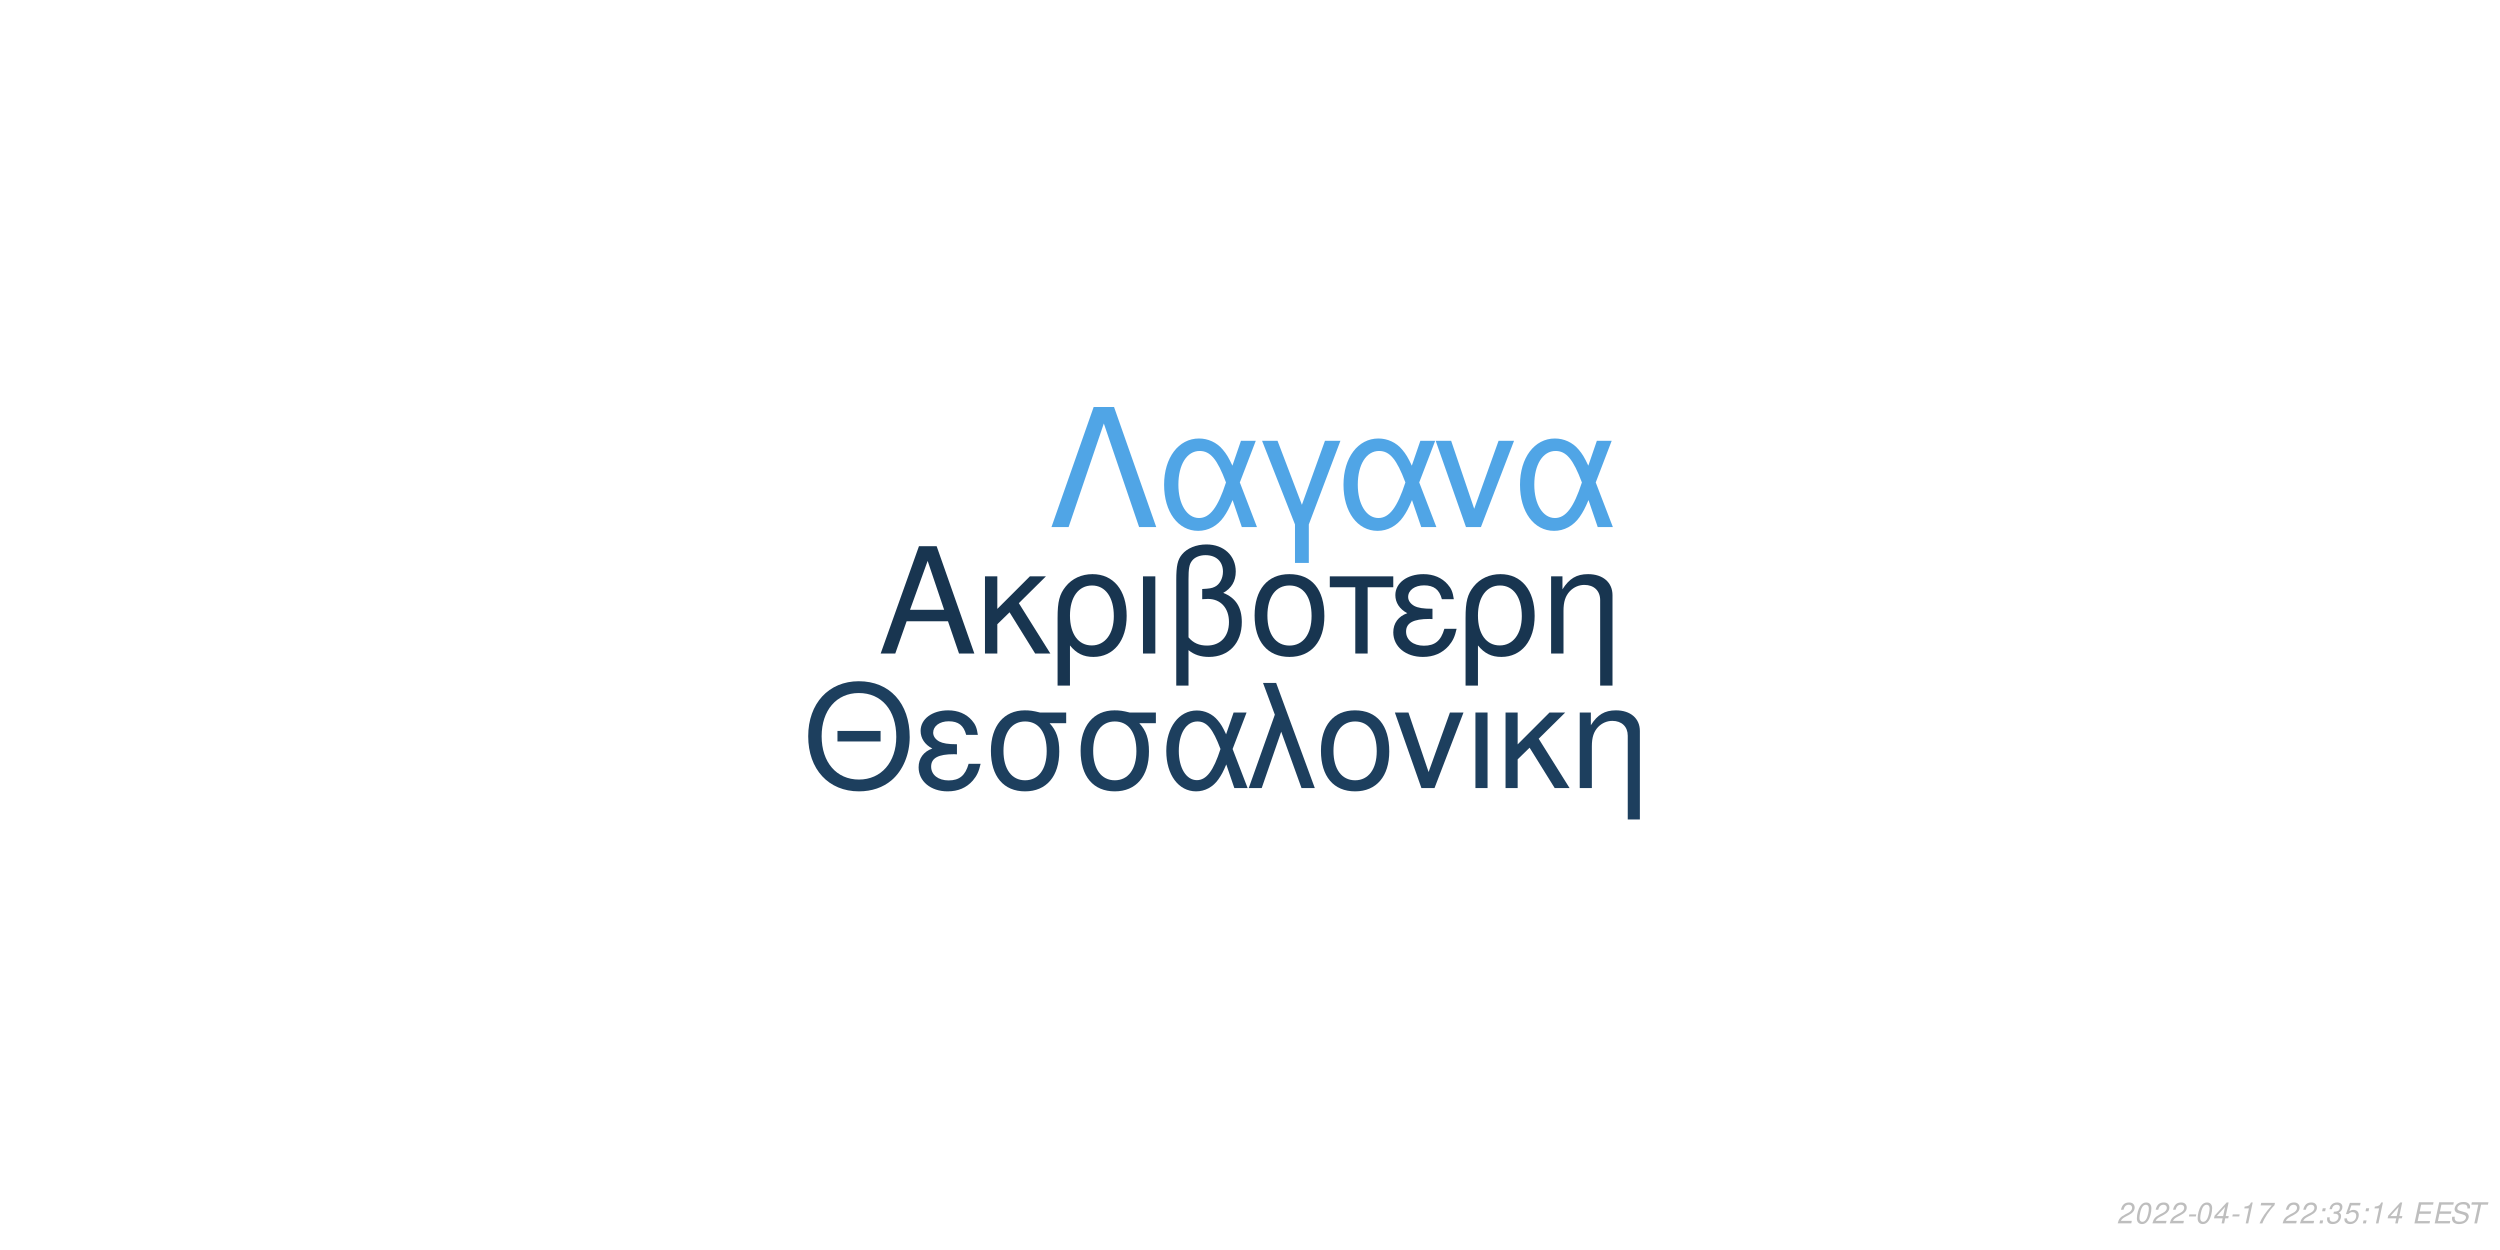
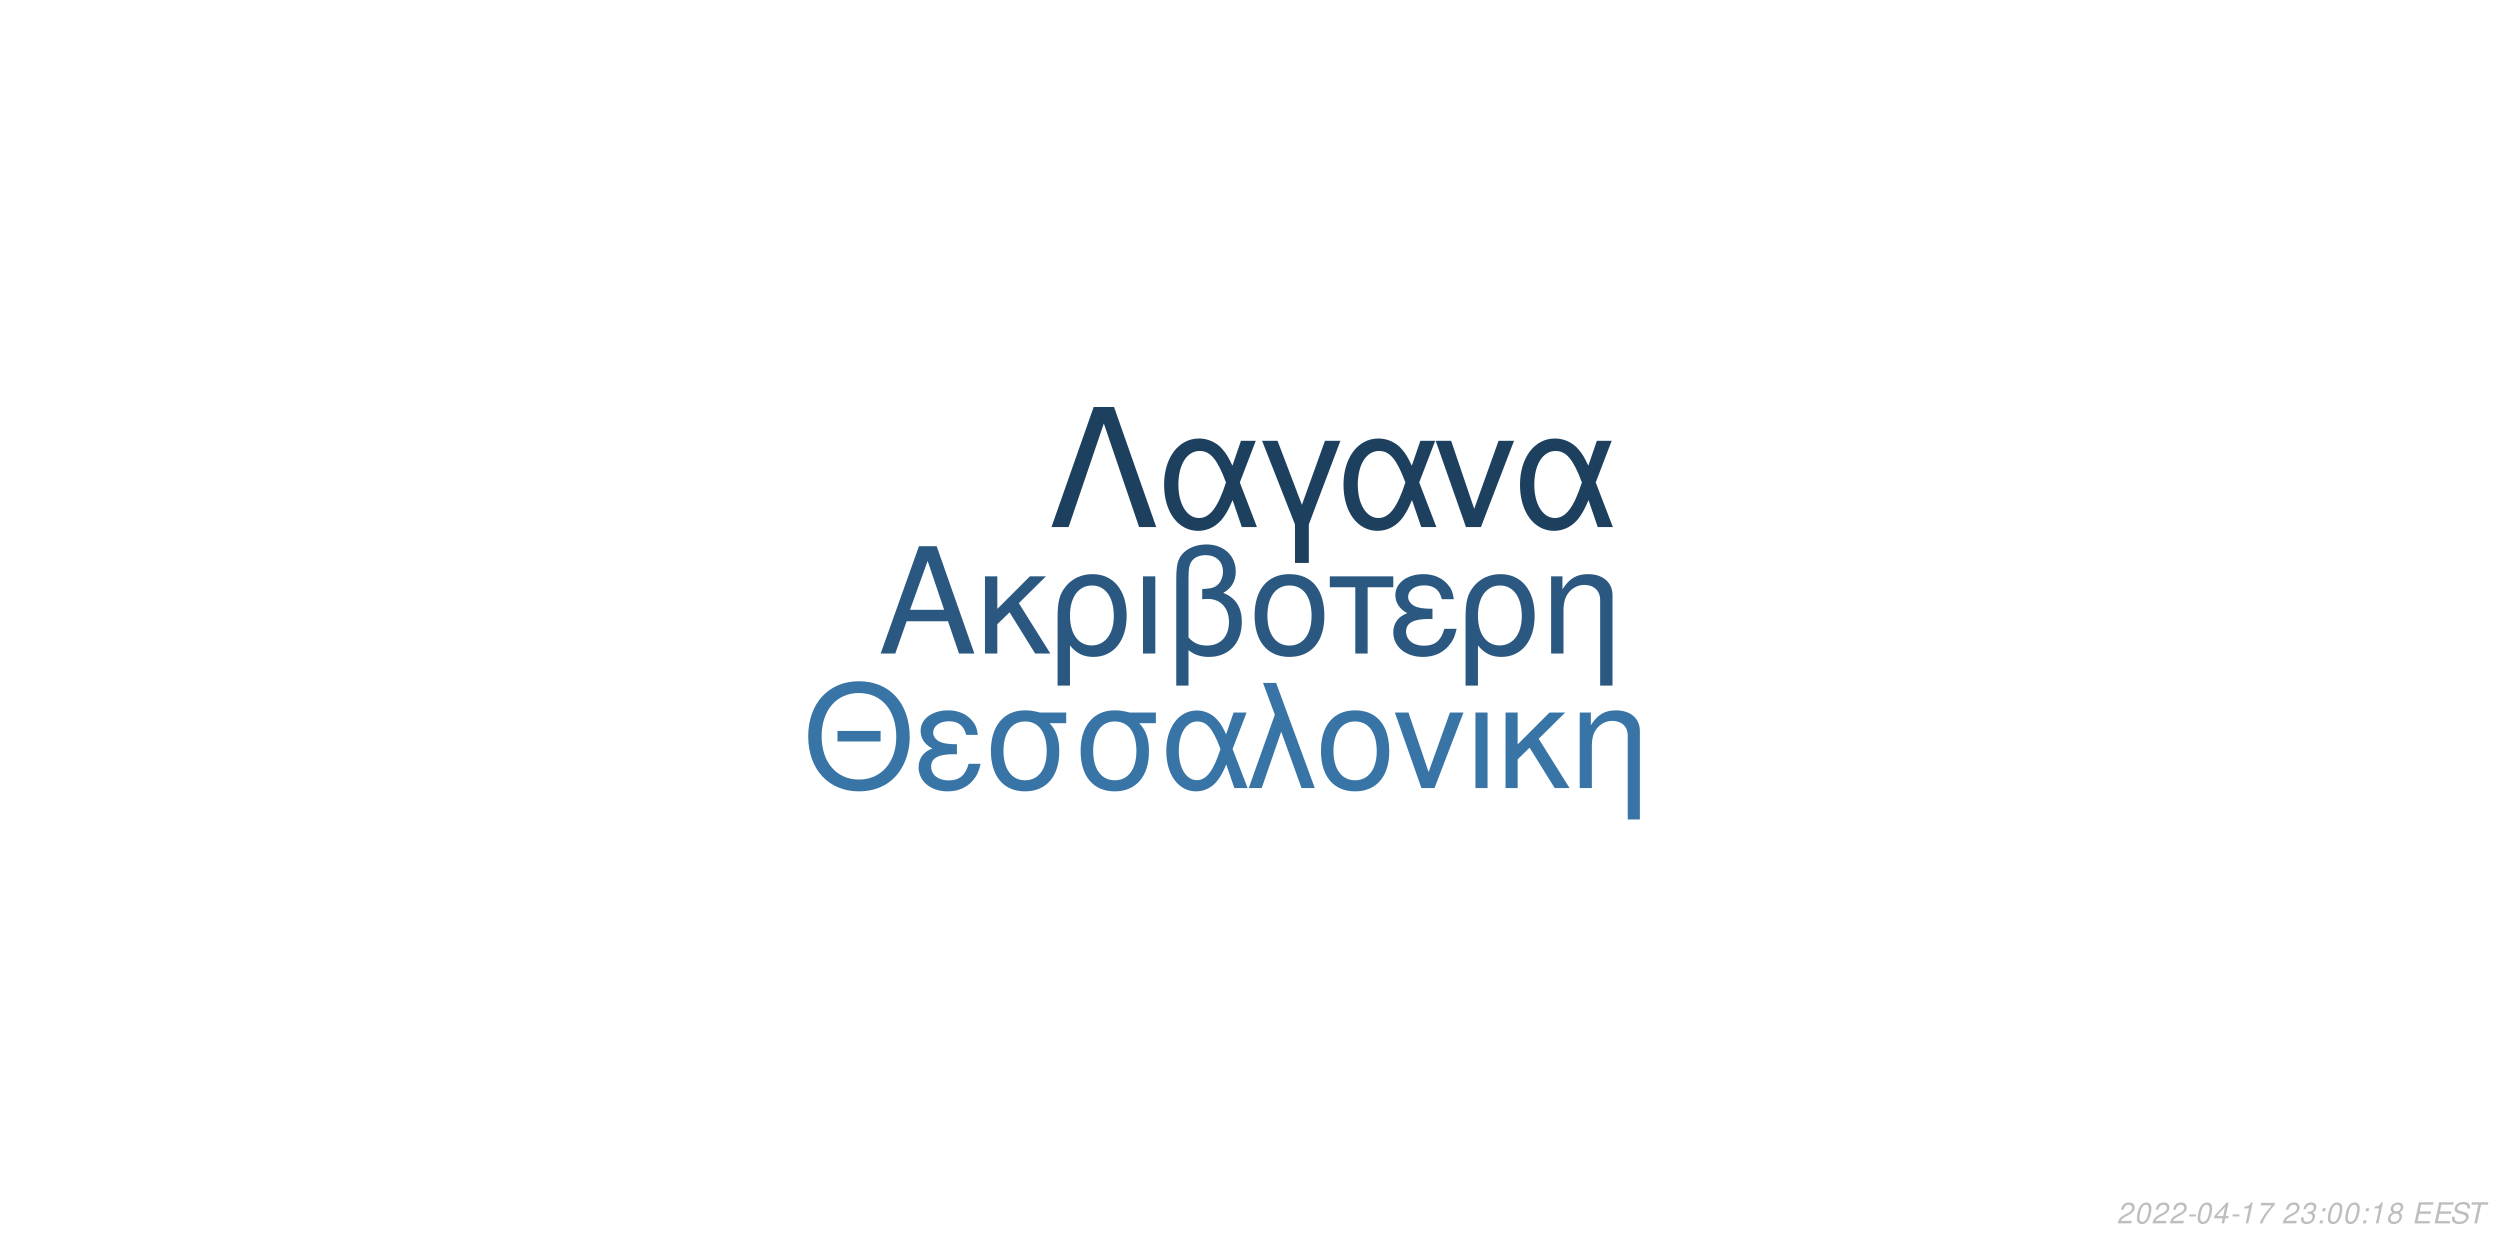
<svg xmlns="http://www.w3.org/2000/svg" xmlns:xlink="http://www.w3.org/1999/xlink" width="864pt" height="432pt" viewBox="0 0 864 432" version="1.1">
  <defs>
    <g>
      <symbol overflow="visible" id="glyph0-0">
        <path style="stroke:none;" d="" />
      </symbol>
      <symbol overflow="visible" id="glyph0-1">
        <path style="stroke:none;" d="M 24.125 -11.141 L 27.938 0 L 33.234 0 L 20.203 -37.094 L 14.094 -37.094 L 0.859 0 L 5.906 0 L 9.828 -11.141 Z M 22.797 -15.109 L 11 -15.109 L 17.094 -32.016 Z M 22.797 -15.109 " />
      </symbol>
      <symbol overflow="visible" id="glyph0-2">
        <path style="stroke:none;" d="M 7.172 -15.422 L 7.172 -26.672 L 2.906 -26.672 L 2.906 0 L 7.172 0 L 7.172 -10.125 L 11.406 -14.25 L 20.25 0 L 25.5 0 L 14.609 -17.406 L 23.969 -26.672 L 18.422 -26.672 Z M 7.172 -15.422 " />
      </symbol>
      <symbol overflow="visible" id="glyph0-3">
        <path style="stroke:none;" d="M 3 11.094 L 7.281 11.094 L 7.281 -2.797 C 9.516 -0.047 11.953 1.172 15.375 1.172 C 22.344 1.172 26.875 -4.422 26.875 -13.031 C 26.875 -21.891 22.297 -27.438 15.062 -27.438 C 11.297 -27.438 7.984 -25.906 5.797 -23.156 C 3.672 -20.516 3 -17.969 3 -12.359 Z M 14.906 -23.516 C 19.547 -23.516 22.438 -19.438 22.438 -12.922 C 22.438 -6.812 19.391 -2.797 14.812 -2.797 C 10.172 -2.797 7.281 -6.766 7.281 -13.125 C 7.281 -19.484 10.234 -23.516 14.906 -23.516 Z M 14.906 -23.516 " />
      </symbol>
      <symbol overflow="visible" id="glyph0-4">
        <path style="stroke:none;" d="M 3.516 0 L 7.781 0 L 7.781 -26.672 L 3.516 -26.672 Z M 3.516 0 " />
      </symbol>
      <symbol overflow="visible" id="glyph0-5">
        <path style="stroke:none;" d="M 4.016 11.094 L 8.25 11.094 L 8.25 -1.172 C 10.172 0.406 12.422 1.172 15.312 1.172 C 22.188 1.172 26.672 -3.609 26.672 -10.891 C 26.672 -15.984 24.578 -19.234 20.25 -20.969 C 23.109 -22.547 24.578 -25.031 24.578 -28.344 C 24.578 -33.844 20.406 -37.703 14.453 -37.703 C 10.938 -37.703 7.734 -36.391 6 -34.25 C 4.484 -32.422 4.016 -30.328 4.016 -25.391 Z M 8.25 -25.656 C 8.25 -29.359 8.5 -30.844 9.469 -32.062 C 10.375 -33.281 12.156 -34 14.094 -34 C 17.812 -34 20.156 -31.812 20.156 -28.297 C 20.156 -25.953 18.984 -23.812 17.297 -23.047 C 16.281 -22.547 15.469 -22.438 12.984 -22.297 L 12.984 -18.781 C 13.734 -18.828 14.344 -18.875 14.969 -18.875 C 19.344 -18.875 22.234 -15.719 22.234 -10.891 C 22.234 -5.906 19.281 -2.75 14.656 -2.75 C 11.953 -2.75 9.922 -3.609 8.25 -5.594 Z M 8.25 -25.656 " />
      </symbol>
      <symbol overflow="visible" id="glyph0-6">
        <path style="stroke:none;" d="M 14.094 -27.438 C 6.562 -27.438 2.094 -22.094 2.094 -13.125 C 2.094 -4.125 6.562 1.172 14.141 1.172 C 21.672 1.172 26.203 -4.172 26.203 -12.922 C 26.203 -22.188 21.828 -27.438 14.094 -27.438 Z M 14.141 -23.516 C 18.938 -23.516 21.781 -19.594 21.781 -12.984 C 21.781 -6.672 18.828 -2.75 14.141 -2.75 C 9.422 -2.75 6.516 -6.672 6.516 -13.125 C 6.516 -19.594 9.422 -23.516 14.141 -23.516 Z M 14.141 -23.516 " />
      </symbol>
      <symbol overflow="visible" id="glyph0-7">
        <path style="stroke:none;" d="M 7.891 0 L 12.156 0 L 12.156 -22.906 L 21.016 -22.906 L 21.016 -26.672 L -0.922 -26.672 L -0.922 -22.906 L 7.891 -22.906 Z M 7.891 0 " />
      </symbol>
      <symbol overflow="visible" id="glyph0-8">
        <path style="stroke:none;" d="M 14.562 -15.469 C 11.344 -15.469 9.562 -15.781 8.297 -16.438 C 6.922 -17.203 6.156 -18.328 6.156 -19.547 C 6.156 -21.891 8.453 -23.562 11.656 -23.562 C 15.062 -23.562 16.953 -22.094 17.812 -18.781 L 21.938 -18.781 C 21.578 -21.266 21.062 -22.5 19.797 -23.922 C 17.812 -26.203 14.906 -27.438 11.453 -27.438 C 5.797 -27.438 1.734 -24.375 1.734 -20.203 C 1.734 -17.609 3.156 -15.375 5.859 -13.938 C 2.797 -12.875 1.016 -10.484 1.016 -7.328 C 1.016 -2.391 5.297 1.172 11.25 1.172 C 14.969 1.172 17.906 -0.109 20.156 -2.641 C 21.578 -4.328 22.297 -5.797 22.906 -8.547 L 18.672 -8.547 C 17.5 -4.422 15.422 -2.703 11.609 -2.703 C 7.938 -2.703 5.438 -4.688 5.438 -7.578 C 5.438 -10.578 7.938 -11.953 13.484 -11.953 C 13.641 -11.953 14.094 -11.953 14.562 -11.906 Z M 14.562 -15.469 " />
      </symbol>
      <symbol overflow="visible" id="glyph0-9">
        <path style="stroke:none;" d="M 3.562 -26.672 L 3.562 0 L 7.844 0 L 7.844 -14.703 C 7.844 -17.906 8.5 -19.891 10.031 -21.531 C 11.406 -22.953 13.188 -23.719 15.062 -23.719 C 18.375 -23.719 20.516 -21.672 20.516 -18.469 L 20.516 11.094 L 24.781 11.094 L 24.781 -20.156 C 24.781 -24.578 21.469 -27.438 16.328 -27.438 C 12.359 -27.438 9.828 -25.906 7.484 -22.188 L 7.484 -26.672 Z M 3.562 -26.672 " />
      </symbol>
      <symbol overflow="visible" id="glyph1-0">
        <path style="stroke:none;" d="" />
      </symbol>
      <symbol overflow="visible" id="glyph1-1">
        <path style="stroke:none;" d="M 26.859 -19.734 L 11.953 -19.734 L 11.953 -16.094 L 26.859 -16.094 Z M 19.328 -36.922 C 8.922 -36.922 1.844 -29.25 1.844 -17.891 C 1.844 -6.484 8.875 1.141 19.391 1.141 C 23.812 1.141 27.703 -0.203 30.641 -2.688 C 34.578 -6.031 36.922 -11.656 36.922 -17.594 C 36.922 -29.297 30 -36.922 19.328 -36.922 Z M 19.328 -32.844 C 27.203 -32.844 32.281 -26.906 32.281 -17.688 C 32.281 -8.922 27.062 -2.938 19.391 -2.938 C 11.609 -2.938 6.484 -8.922 6.484 -17.891 C 6.484 -26.859 11.609 -32.844 19.328 -32.844 Z M 19.328 -32.844 " />
      </symbol>
      <symbol overflow="visible" id="glyph1-2">
        <path style="stroke:none;" d="M 14.25 -15.141 C 11.109 -15.141 9.375 -15.453 8.125 -16.094 C 6.781 -16.844 6.031 -17.938 6.031 -19.141 C 6.031 -21.422 8.266 -23.078 11.406 -23.078 C 14.75 -23.078 16.594 -21.625 17.438 -18.391 L 21.469 -18.391 C 21.125 -20.828 20.625 -22.031 19.391 -23.422 C 17.438 -25.656 14.594 -26.859 11.219 -26.859 C 5.688 -26.859 1.688 -23.875 1.688 -19.781 C 1.688 -17.234 3.094 -15.047 5.734 -13.656 C 2.734 -12.609 1 -10.266 1 -7.172 C 1 -2.344 5.188 1.141 11.016 1.141 C 14.656 1.141 17.547 -0.094 19.734 -2.594 C 21.125 -4.234 21.828 -5.688 22.422 -8.375 L 18.281 -8.375 C 17.141 -4.328 15.094 -2.641 11.359 -2.641 C 7.766 -2.641 5.328 -4.578 5.328 -7.422 C 5.328 -10.359 7.766 -11.703 13.203 -11.703 C 13.359 -11.703 13.797 -11.703 14.25 -11.656 Z M 14.25 -15.141 " />
      </symbol>
      <symbol overflow="visible" id="glyph1-3">
        <path style="stroke:none;" d="M 29 -26.109 L 19.938 -26.109 C 17.594 -26.703 16.438 -26.859 14.703 -26.859 C 7.469 -26.859 2.984 -21.469 2.984 -12.859 C 2.984 -4.031 7.375 1.141 14.797 1.141 C 22.172 1.141 26.609 -4.078 26.609 -12.656 C 26.609 -17.047 25.656 -19.828 23.266 -22.422 L 29 -22.422 Z M 14.797 -23.016 C 19.531 -23.016 22.266 -19.234 22.266 -12.75 C 22.266 -6.531 19.438 -2.688 14.797 -2.688 C 10.172 -2.688 7.328 -6.531 7.328 -12.859 C 7.328 -19.188 10.172 -23.016 14.797 -23.016 Z M 14.797 -23.016 " />
      </symbol>
      <symbol overflow="visible" id="glyph1-4">
        <path style="stroke:none;" d="M 29.344 -26.109 L 24.859 -26.109 L 22.266 -18.578 C 21.125 -21.031 20.484 -22.125 19.328 -23.469 C 17.547 -25.609 14.906 -26.812 12.156 -26.812 C 5.984 -26.812 1.594 -20.984 1.594 -12.812 C 1.594 -4.578 5.828 1.141 11.906 1.141 C 14.953 1.141 17.734 -0.344 19.625 -3.047 C 20.672 -4.531 21.281 -5.688 22.328 -8.172 L 25.109 0 L 29.703 0 L 24.516 -13.5 Z M 20.328 -13.5 C 17.891 -5.922 15.453 -2.734 12.156 -2.734 C 8.516 -2.734 5.922 -6.922 5.922 -12.812 C 5.922 -18.938 8.516 -23.016 12.359 -23.016 C 15.594 -23.016 17.688 -20.531 20.328 -13.5 Z M 20.328 -13.5 " />
      </symbol>
      <symbol overflow="visible" id="glyph1-5">
        <path style="stroke:none;" d="M 1.094 0 L 5.578 0 L 12.312 -19.484 L 19.328 0 L 23.922 0 L 10.562 -36.328 L 6.031 -36.328 L 10.109 -25.359 Z M 1.094 0 " />
      </symbol>
      <symbol overflow="visible" id="glyph1-6">
        <path style="stroke:none;" d="M 13.797 -26.859 C 6.422 -26.859 2.047 -21.625 2.047 -12.859 C 2.047 -4.031 6.422 1.141 13.859 1.141 C 21.234 1.141 25.656 -4.078 25.656 -12.656 C 25.656 -21.719 21.375 -26.859 13.797 -26.859 Z M 13.859 -23.016 C 18.531 -23.016 21.328 -19.188 21.328 -12.703 C 21.328 -6.531 18.438 -2.688 13.859 -2.688 C 9.219 -2.688 6.375 -6.531 6.375 -12.859 C 6.375 -19.188 9.219 -23.016 13.859 -23.016 Z M 13.859 -23.016 " />
      </symbol>
      <symbol overflow="visible" id="glyph1-7">
        <path style="stroke:none;" d="M 14.297 0 L 24.312 -26.109 L 19.625 -26.109 L 12.25 -5.531 L 5.281 -26.109 L 0.594 -26.109 L 9.766 0 Z M 14.297 0 " />
      </symbol>
      <symbol overflow="visible" id="glyph1-8">
        <path style="stroke:none;" d="M 3.438 0 L 7.625 0 L 7.625 -26.109 L 3.438 -26.109 Z M 3.438 0 " />
      </symbol>
      <symbol overflow="visible" id="glyph1-9">
        <path style="stroke:none;" d="M 7.031 -15.094 L 7.031 -26.109 L 2.844 -26.109 L 2.844 0 L 7.031 0 L 7.031 -9.922 L 11.156 -13.953 L 19.828 0 L 24.969 0 L 14.297 -17.047 L 23.469 -26.109 L 18.031 -26.109 Z M 7.031 -15.094 " />
      </symbol>
      <symbol overflow="visible" id="glyph1-10">
        <path style="stroke:none;" d="M 3.484 -26.109 L 3.484 0 L 7.672 0 L 7.672 -14.406 C 7.672 -17.547 8.328 -19.484 9.812 -21.078 C 11.156 -22.469 12.906 -23.219 14.75 -23.219 C 17.984 -23.219 20.078 -21.234 20.078 -18.094 L 20.078 10.859 L 24.266 10.859 L 24.266 -19.734 C 24.266 -24.062 21.031 -26.859 16 -26.859 C 12.109 -26.859 9.609 -25.359 7.328 -21.719 L 7.328 -26.109 Z M 3.484 -26.109 " />
      </symbol>
      <symbol overflow="visible" id="glyph2-0">
        <path style="stroke:none;" d="" />
      </symbol>
      <symbol overflow="visible" id="glyph2-1">
        <path style="stroke:none;" d="M 22.531 -41.484 L 15.484 -41.484 L 0.906 0 L 6.828 0 L 19 -35.797 L 31.188 0 L 37.109 0 Z M 22.531 -41.484 " />
      </symbol>
      <symbol overflow="visible" id="glyph2-2">
        <path style="stroke:none;" d="M 33.516 -29.812 L 28.391 -29.812 L 25.438 -21.219 C 24.125 -24.016 23.391 -25.266 22.078 -26.797 C 20.031 -29.25 17.016 -30.609 13.891 -30.609 C 6.828 -30.609 1.828 -23.953 1.828 -14.625 C 1.828 -5.234 6.656 1.312 13.594 1.312 C 17.078 1.312 20.266 -0.391 22.422 -3.469 C 23.609 -5.172 24.297 -6.484 25.5 -9.328 L 28.688 0 L 33.922 0 L 28 -15.422 Z M 23.219 -15.422 C 20.422 -6.766 17.641 -3.125 13.891 -3.125 C 9.734 -3.125 6.766 -7.906 6.766 -14.625 C 6.766 -21.625 9.734 -26.297 14.109 -26.297 C 17.812 -26.297 20.203 -23.453 23.219 -15.422 Z M 23.219 -15.422 " />
      </symbol>
      <symbol overflow="visible" id="glyph2-3">
        <path style="stroke:none;" d="M 12.062 12.406 L 16.844 12.406 L 16.844 -0.906 L 27.766 -29.812 L 22.422 -29.812 L 14.453 -7.688 L 6.031 -29.812 L 0.688 -29.812 L 12.062 -0.906 Z M 12.062 12.406 " />
      </symbol>
      <symbol overflow="visible" id="glyph2-4">
        <path style="stroke:none;" d="M 16.328 0 L 27.766 -29.812 L 22.422 -29.812 L 14 -6.312 L 6.031 -29.812 L 0.688 -29.812 L 11.156 0 Z M 16.328 0 " />
      </symbol>
      <symbol overflow="visible" id="glyph3-0">
        <path style="stroke:none;" d="" />
      </symbol>
      <symbol overflow="visible" id="glyph3-1">
        <path style="stroke:none;" d="M 5.234 -0.875 L 1.469 -0.875 C 1.641 -1.375 2.203 -1.891 3.109 -2.344 L 4.234 -2.938 C 5.562 -3.625 6.219 -4.469 6.219 -5.484 C 6.219 -5.938 6.062 -6.359 5.797 -6.656 C 5.469 -7.047 4.984 -7.234 4.312 -7.234 C 2.766 -7.234 1.891 -6.453 1.484 -4.734 L 2.375 -4.734 C 2.484 -5.188 2.609 -5.484 2.797 -5.75 C 3.094 -6.203 3.609 -6.453 4.188 -6.453 C 4.891 -6.453 5.344 -6.031 5.344 -5.375 C 5.344 -4.703 4.859 -4.094 4.016 -3.656 L 2.984 -3.125 C 1.234 -2.188 0.797 -1.656 0.344 -0.016 L 5.047 -0.016 Z M 5.234 -0.875 " />
      </symbol>
      <symbol overflow="visible" id="glyph3-2">
        <path style="stroke:none;" d="M 4.203 -7.234 C 3.375 -7.234 2.688 -6.812 2.125 -5.984 C 1.484 -5.047 0.984 -3.188 0.984 -1.734 C 0.984 -1.109 1.172 -0.562 1.484 -0.266 C 1.797 0.047 2.281 0.234 2.766 0.234 C 3.625 0.234 4.281 -0.156 4.859 -1.016 C 5.516 -1.953 6 -3.797 6 -5.266 C 6 -6.5 5.328 -7.234 4.203 -7.234 Z M 4.094 -6.453 C 4.734 -6.453 5.125 -5.984 5.125 -5.156 C 5.125 -4.203 4.781 -2.625 4.406 -1.812 C 3.984 -0.938 3.516 -0.547 2.875 -0.547 C 2.25 -0.547 1.875 -1.031 1.875 -1.828 C 1.875 -2.797 2.203 -4.344 2.594 -5.203 C 2.984 -6.047 3.453 -6.453 4.094 -6.453 Z M 4.094 -6.453 " />
      </symbol>
      <symbol overflow="visible" id="glyph3-3">
        <path style="stroke:none;" d="M 3.516 -3.125 L 1.125 -3.125 L 0.969 -2.406 L 3.359 -2.406 Z M 3.516 -3.125 " />
      </symbol>
      <symbol overflow="visible" id="glyph3-4">
        <path style="stroke:none;" d="M 3.625 -1.75 L 3.266 0 L 4.141 0 L 4.516 -1.75 L 5.562 -1.75 L 5.734 -2.531 L 4.688 -2.531 L 5.688 -7.234 L 5.016 -7.234 L 0.844 -2.672 L 0.641 -1.75 Z M 3.797 -2.531 L 1.594 -2.531 L 4.469 -5.703 Z M 3.797 -2.531 " />
      </symbol>
      <symbol overflow="visible" id="glyph3-5">
        <path style="stroke:none;" d="M 3.703 -5.188 L 2.594 0 L 3.469 0 L 5.016 -7.234 L 4.438 -7.234 C 3.906 -6.156 3.688 -6.016 2.234 -5.812 L 2.109 -5.188 Z M 3.703 -5.188 " />
      </symbol>
      <symbol overflow="visible" id="glyph3-6">
        <path style="stroke:none;" d="M 6.703 -7.094 L 1.953 -7.094 L 1.766 -6.219 L 5.594 -6.219 C 3.344 -3.688 2.266 -2.109 1.375 0 L 2.344 0 C 3.031 -1.906 4.828 -4.594 6.547 -6.281 Z M 6.703 -7.094 " />
      </symbol>
      <symbol overflow="visible" id="glyph3-7">
        <path style="stroke:none;" d="" />
      </symbol>
      <symbol overflow="visible" id="glyph3-8">
+         <path style="stroke:none;" d="M 2.922 -3.312 C 3.125 -3.344 3.234 -3.344 3.375 -3.344 C 4.203 -3.344 4.688 -3 4.688 -2.406 C 4.688 -1.312 3.906 -0.547 2.781 -0.547 C 2.047 -0.547 1.594 -0.938 1.594 -1.562 C 1.594 -1.719 1.609 -1.844 1.656 -2.094 L 0.766 -2.094 C 0.734 -1.797 0.719 -1.641 0.719 -1.469 C 0.719 -0.375 1.406 0.234 2.641 0.234 C 3.547 0.234 4.297 -0.078 4.812 -0.656 C 5.266 -1.156 5.562 -1.875 5.562 -2.547 C 5.562 -3.125 5.344 -3.453 4.797 -3.734 C 5.641 -4.234 6.016 -4.844 6.016 -5.734 C 6.016 -6.656 5.312 -7.234 4.203 -7.234 C 3.375 -7.234 2.672 -6.938 2.188 -6.375 C 1.891 -6.031 1.703 -5.641 1.516 -4.906 L 2.391 -4.906 C 2.5 -5.359 2.594 -5.594 2.734 -5.812 C 3.047 -6.234 3.516 -6.453 4.078 -6.453 C 4.734 -6.453 5.141 -6.125 5.141 -5.578 C 5.141 -5.188 5.016 -4.797 4.797 -4.547 C 4.516 -4.234 4 -4.062 3.266 -4.062 L 3.078 -4.062 Z M 2.922 -3.312 " />
+       </symbol>
+       <symbol overflow="visible" id="glyph3-9">
        <path style="stroke:none;" d="M 2.359 -1.031 L 1.312 -1.031 L 1.094 0 L 2.141 0 Z M 3.266 -5.234 L 2.219 -5.234 L 2 -4.203 L 3.047 -4.203 Z M 3.266 -5.234 " />
      </symbol>
-       <symbol overflow="visible" id="glyph3-9">
-         <path style="stroke:none;" d="M 2.922 -3.312 C 3.125 -3.344 3.234 -3.344 3.375 -3.344 C 4.203 -3.344 4.688 -3 4.688 -2.406 C 4.688 -1.312 3.906 -0.547 2.781 -0.547 C 2.047 -0.547 1.594 -0.938 1.594 -1.562 C 1.594 -1.719 1.609 -1.844 1.656 -2.094 L 0.766 -2.094 C 0.734 -1.797 0.719 -1.641 0.719 -1.469 C 0.719 -0.375 1.406 0.234 2.641 0.234 C 3.547 0.234 4.297 -0.078 4.812 -0.656 C 5.266 -1.156 5.562 -1.875 5.562 -2.547 C 5.562 -3.125 5.344 -3.453 4.797 -3.734 C 5.641 -4.234 6.016 -4.844 6.016 -5.734 C 6.016 -6.656 5.312 -7.234 4.203 -7.234 C 3.375 -7.234 2.672 -6.938 2.188 -6.375 C 1.891 -6.031 1.703 -5.641 1.516 -4.906 L 2.391 -4.906 C 2.5 -5.359 2.594 -5.594 2.734 -5.812 C 3.047 -6.234 3.516 -6.453 4.078 -6.453 C 4.734 -6.453 5.141 -6.125 5.141 -5.578 C 5.141 -5.188 5.016 -4.797 4.797 -4.547 C 4.516 -4.234 4 -4.062 3.266 -4.062 L 3.078 -4.062 Z M 2.922 -3.312 " />
-       </symbol>
      <symbol overflow="visible" id="glyph3-10">
-         <path style="stroke:none;" d="M 6.297 -7.094 L 2.594 -7.094 L 1.234 -3.234 L 2.047 -3.234 C 2.656 -3.766 2.938 -3.906 3.531 -3.906 C 4.328 -3.906 4.797 -3.453 4.797 -2.688 C 4.797 -1.438 3.969 -0.547 2.828 -0.547 C 2.031 -0.547 1.609 -0.938 1.578 -1.734 L 0.703 -1.734 L 0.703 -1.516 C 0.703 -0.938 0.844 -0.547 1.188 -0.266 C 1.562 0.062 2.078 0.234 2.703 0.234 C 3.656 0.234 4.391 -0.156 4.984 -0.922 C 5.422 -1.5 5.672 -2.234 5.672 -2.953 C 5.672 -4 4.938 -4.672 3.812 -4.672 C 3.328 -4.672 2.906 -4.547 2.406 -4.234 L 3.109 -6.219 L 6.109 -6.219 Z M 6.297 -7.094 " />
+         <path style="stroke:none;" d="M 4.766 -3.797 C 5.078 -3.969 5.234 -4.078 5.438 -4.234 C 5.812 -4.594 6.062 -5.172 6.062 -5.734 C 6.062 -6.625 5.344 -7.234 4.266 -7.234 C 2.812 -7.234 1.703 -6.219 1.703 -4.875 C 1.703 -4.406 1.875 -4.125 2.359 -3.812 C 1.297 -3.312 0.75 -2.516 0.75 -1.469 C 0.75 -0.438 1.547 0.234 2.812 0.234 C 3.656 0.234 4.359 -0.094 4.938 -0.734 C 5.359 -1.234 5.609 -1.859 5.609 -2.438 C 5.609 -3.047 5.312 -3.516 4.766 -3.797 Z M 4.109 -6.453 C 4.797 -6.453 5.188 -6.125 5.188 -5.578 C 5.188 -5.266 5.062 -4.922 4.859 -4.672 C 4.562 -4.312 4.188 -4.156 3.656 -4.156 C 2.984 -4.156 2.594 -4.453 2.594 -4.984 C 2.594 -5.859 3.203 -6.453 4.109 -6.453 Z M 3.453 -3.406 C 4.234 -3.406 4.734 -2.984 4.734 -2.312 C 4.734 -1.312 3.922 -0.547 2.875 -0.547 C 2.125 -0.547 1.625 -0.969 1.625 -1.625 C 1.625 -2.609 2.438 -3.406 3.453 -3.406 Z M 3.453 -3.406 " />
      </symbol>
      <symbol overflow="visible" id="glyph3-11">
        <path style="stroke:none;" d="M 2.547 -3.312 L 6.5 -3.312 L 6.688 -4.141 L 2.719 -4.141 L 3.219 -6.469 L 7.344 -6.469 L 7.516 -7.297 L 2.453 -7.297 L 0.906 0 L 6.125 0 L 6.297 -0.812 L 2.016 -0.812 Z M 2.547 -3.312 " />
      </symbol>
      <symbol overflow="visible" id="glyph3-12">
        <path style="stroke:none;" d="M 7.062 -5.156 C 7.125 -5.438 7.141 -5.562 7.141 -5.703 C 7.141 -6.156 6.938 -6.594 6.594 -6.891 C 6.188 -7.25 5.656 -7.406 4.875 -7.406 C 3.844 -7.406 3.047 -7.125 2.5 -6.562 C 2.094 -6.141 1.781 -5.438 1.781 -4.922 C 1.781 -4.297 2.219 -3.766 2.891 -3.562 L 4.594 -3.094 C 5.406 -2.859 5.734 -2.578 5.734 -2.094 C 5.734 -1.781 5.547 -1.406 5.266 -1.141 C 4.844 -0.766 4.266 -0.578 3.453 -0.578 C 2.328 -0.578 1.812 -0.984 1.812 -1.906 C 1.812 -2.047 1.812 -2.125 1.844 -2.312 L 0.984 -2.312 C 0.906 -2.062 0.891 -1.906 0.891 -1.688 C 0.891 -0.484 1.797 0.234 3.297 0.234 C 4.359 0.234 5.234 -0.062 5.812 -0.609 C 6.344 -1.078 6.688 -1.797 6.688 -2.375 C 6.688 -2.641 6.609 -2.906 6.453 -3.156 C 6.234 -3.5 5.938 -3.703 5.469 -3.828 L 3.75 -4.312 C 2.984 -4.547 2.734 -4.734 2.734 -5.188 C 2.734 -5.547 2.875 -5.844 3.188 -6.109 C 3.547 -6.438 4.031 -6.594 4.703 -6.594 C 5.266 -6.594 5.688 -6.484 5.906 -6.297 C 6.094 -6.125 6.219 -5.797 6.219 -5.516 C 6.219 -5.422 6.203 -5.344 6.188 -5.156 Z M 7.062 -5.156 " />
      </symbol>
      <symbol overflow="visible" id="glyph3-13">
        <path style="stroke:none;" d="M 4.938 -6.469 L 7.312 -6.469 L 7.484 -7.297 L 1.75 -7.297 L 1.578 -6.469 L 3.984 -6.469 L 2.609 0 L 3.547 0 Z M 4.938 -6.469 " />
      </symbol>
    </g>
  </defs>
  <g id="surface1">
    <rect x="0" y="0" width="864" height="432" style="fill:rgb(100%,100%,100%);fill-opacity:1;stroke:none;" />
-     <g style="fill:rgb(9.412%,20.784%,31.373%);fill-opacity:1;">
+     <g style="fill:rgb(16.471%,34.51%,50.196%);fill-opacity:1;">
      <use xlink:href="#glyph0-1" x="303.5" y="225.861" />
      <use xlink:href="#glyph0-2" x="337.5" y="225.861" />
      <use xlink:href="#glyph0-3" x="362.5" y="225.861" />
      <use xlink:href="#glyph0-4" x="391.5" y="225.861" />
      <use xlink:href="#glyph0-5" x="402.5" y="225.861" />
      <use xlink:href="#glyph0-6" x="431.5" y="225.861" />
      <use xlink:href="#glyph0-7" x="460.5" y="225.861" />
      <use xlink:href="#glyph0-8" x="480.5" y="225.861" />
      <use xlink:href="#glyph0-3" x="503.5" y="225.861" />
      <use xlink:href="#glyph0-9" x="532.5" y="225.861" />
    </g>
-     <g style="fill:rgb(11.373%,24.706%,36.863%);fill-opacity:1;">
+     <g style="fill:rgb(21.961%,45.882%,65.098%);fill-opacity:1;">
      <use xlink:href="#glyph1-1" x="277.473" y="272.354" />
      <use xlink:href="#glyph1-2" x="316.473" y="272.354" />
      <use xlink:href="#glyph1-3" x="339.473" y="272.354" />
      <use xlink:href="#glyph1-3" x="370.473" y="272.354" />
      <use xlink:href="#glyph1-4" x="401.473" y="272.354" />
      <use xlink:href="#glyph1-5" x="430.473" y="272.354" />
      <use xlink:href="#glyph1-6" x="454.473" y="272.354" />
      <use xlink:href="#glyph1-7" x="481.473" y="272.354" />
      <use xlink:href="#glyph1-8" x="506.473" y="272.354" />
      <use xlink:href="#glyph1-9" x="517.473" y="272.354" />
      <use xlink:href="#glyph1-10" x="542.473" y="272.354" />
    </g>
-     <g style="fill:rgb(31.373%,64.706%,90.196%);fill-opacity:1;">
+     <g style="fill:rgb(11.765%,25.098%,37.255%);fill-opacity:1;">
      <use xlink:href="#glyph2-1" x="362.484" y="182.152" />
      <use xlink:href="#glyph2-2" x="400.484" y="182.152" />
      <use xlink:href="#glyph2-3" x="435.484" y="182.152" />
      <use xlink:href="#glyph2-2" x="462.484" y="182.152" />
      <use xlink:href="#glyph2-4" x="495.484" y="182.152" />
      <use xlink:href="#glyph2-2" x="523.484" y="182.152" />
    </g>
    <g style="fill:rgb(74.51%,74.51%,74.51%);fill-opacity:1;">
      <use xlink:href="#glyph3-1" x="731.52" y="422.81" />
      <use xlink:href="#glyph3-2" x="737.52" y="422.81" />
      <use xlink:href="#glyph3-1" x="743.52" y="422.81" />
      <use xlink:href="#glyph3-1" x="749.52" y="422.81" />
      <use xlink:href="#glyph3-3" x="755.52" y="422.81" />
      <use xlink:href="#glyph3-2" x="758.52" y="422.81" />
      <use xlink:href="#glyph3-4" x="764.52" y="422.81" />
      <use xlink:href="#glyph3-3" x="770.52" y="422.81" />
      <use xlink:href="#glyph3-5" x="773.52" y="422.81" />
      <use xlink:href="#glyph3-6" x="779.52" y="422.81" />
      <use xlink:href="#glyph3-7" x="785.52" y="422.81" />
      <use xlink:href="#glyph3-1" x="788.52" y="422.81" />
-       <use xlink:href="#glyph3-1" x="794.52" y="422.81" />
-       <use xlink:href="#glyph3-8" x="800.52" y="422.81" />
-       <use xlink:href="#glyph3-9" x="803.52" y="422.81" />
-       <use xlink:href="#glyph3-10" x="809.52" y="422.81" />
-       <use xlink:href="#glyph3-8" x="815.52" y="422.81" />
+       <use xlink:href="#glyph3-8" x="794.52" y="422.81" />
+       <use xlink:href="#glyph3-9" x="800.52" y="422.81" />
+       <use xlink:href="#glyph3-2" x="803.52" y="422.81" />
+       <use xlink:href="#glyph3-2" x="809.52" y="422.81" />
+       <use xlink:href="#glyph3-9" x="815.52" y="422.81" />
      <use xlink:href="#glyph3-5" x="818.52" y="422.81" />
-       <use xlink:href="#glyph3-4" x="824.52" y="422.81" />
+       <use xlink:href="#glyph3-10" x="824.52" y="422.81" />
      <use xlink:href="#glyph3-7" x="830.52" y="422.81" />
      <use xlink:href="#glyph3-11" x="833.52" y="422.81" />
      <use xlink:href="#glyph3-11" x="840.52" y="422.81" />
      <use xlink:href="#glyph3-12" x="846.52" y="422.81" />
      <use xlink:href="#glyph3-13" x="852.52" y="422.81" />
    </g>
  </g>
</svg>
